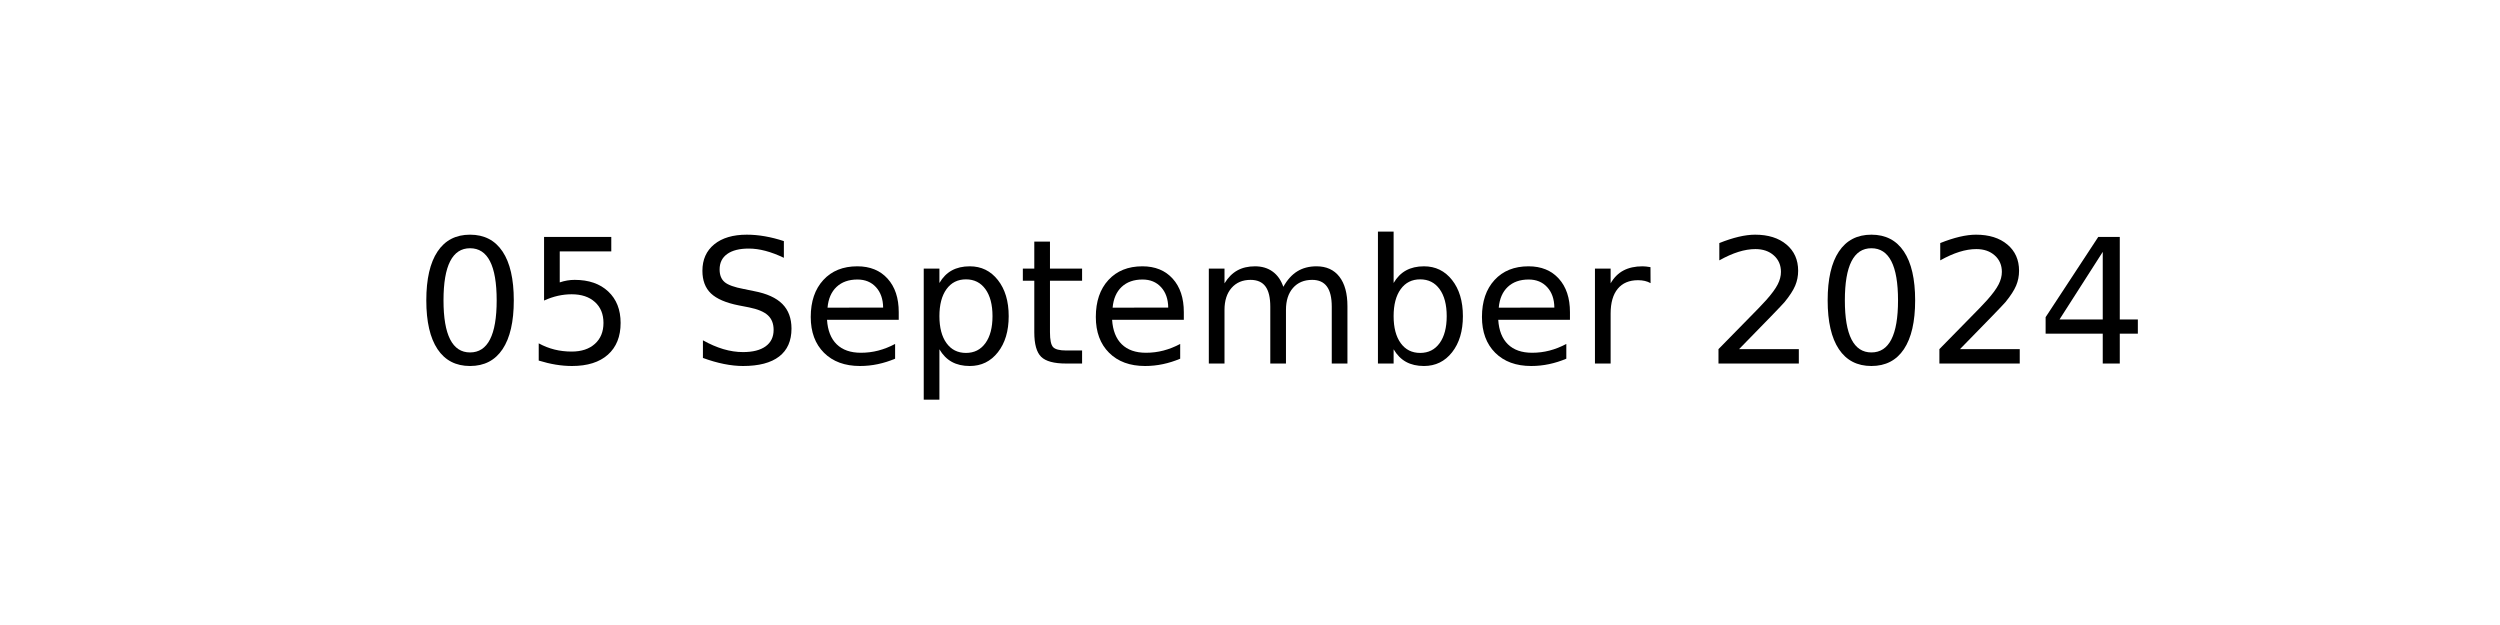
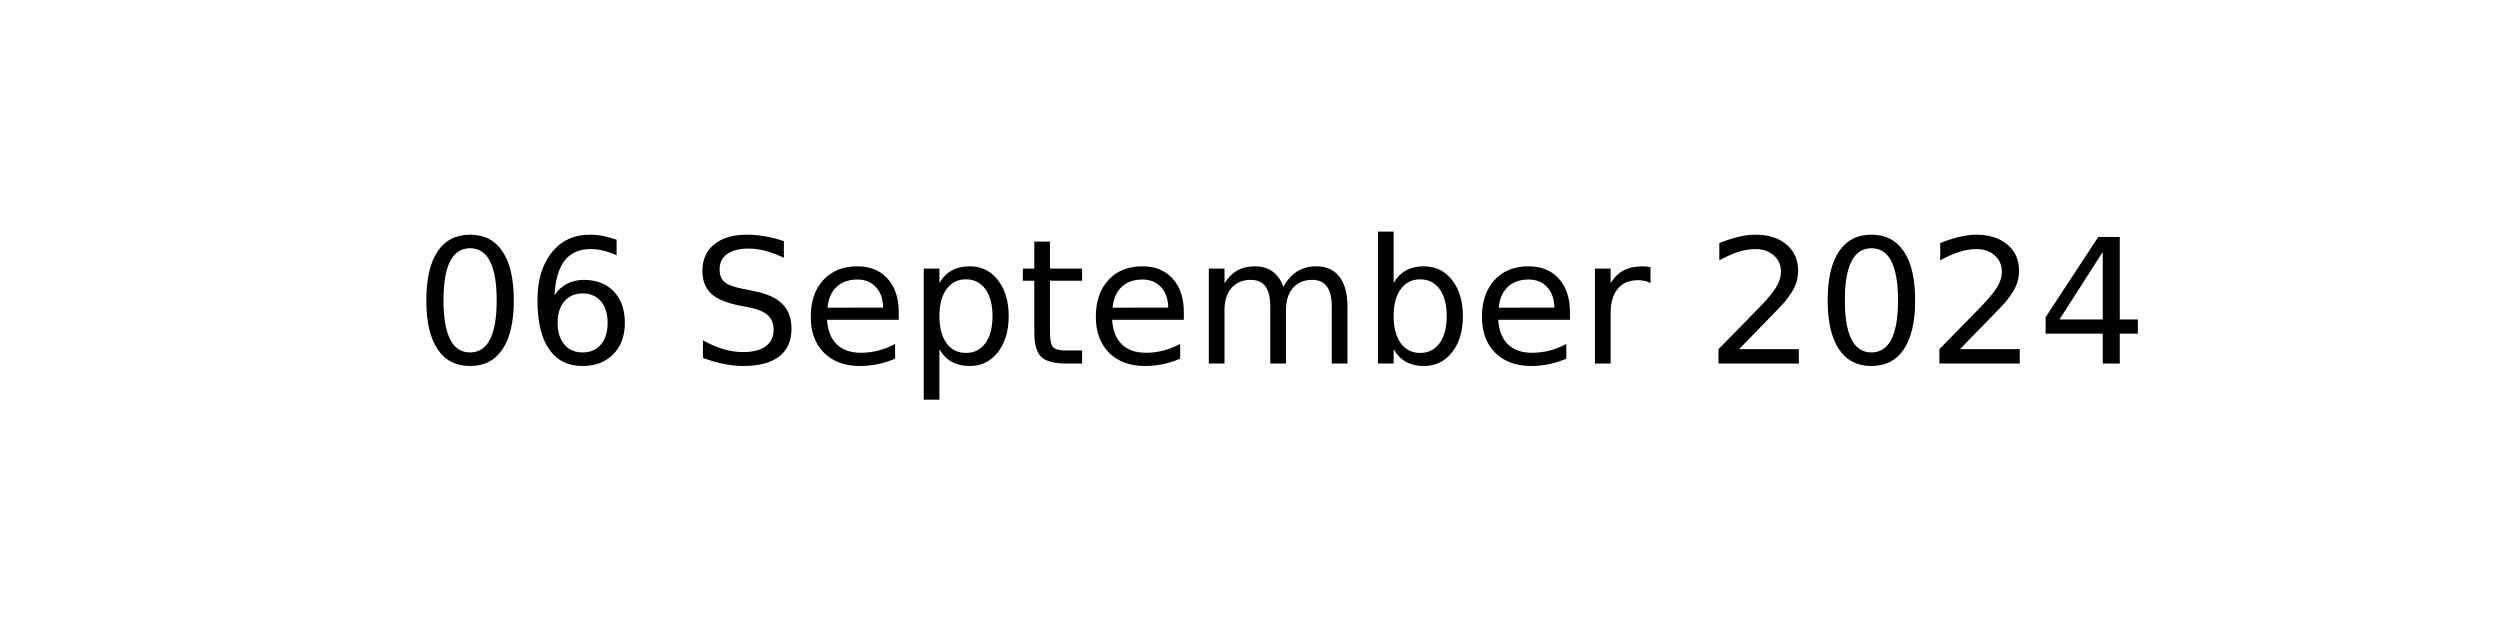
<svg xmlns="http://www.w3.org/2000/svg" xmlns:xlink="http://www.w3.org/1999/xlink" width="144pt" height="36pt" viewBox="0 0 144 36" version="1.1">
  <defs>
    <style type="text/css">*{stroke-linejoin: round; stroke-linecap: butt}</style>
  </defs>
  <g id="figure_1">
    <g id="axes_1">
      <g id="text_1">
        <g transform="translate(23.89609 20.93937) scale(0.1 -0.1)">
          <defs>
            <path id="DejaVuSans-30" d="M 2034 4250  Q 1547 4250 1301 3770  Q 1056 3291 1056 2328  Q 1056 1369 1301 889  Q 1547 409 2034 409  Q 2525 409 2770 889  Q 3016 1369 3016 2328  Q 3016 3291 2770 3770  Q 2525 4250 2034 4250  z M 2034 4750  Q 2819 4750 3233 4129  Q 3647 3509 3647 2328  Q 3647 1150 3233 529  Q 2819 -91 2034 -91  Q 1250 -91 836 529  Q 422 1150 422 2328  Q 422 3509 836 4129  Q 1250 4750 2034 4750  z " transform="scale(0.015625)" />
-             <path id="DejaVuSans-35" d="M 691 4666  L 3169 4666  L 3169 4134  L 1269 4134  L 1269 2991  Q 1406 3038 1543 3061  Q 1681 3084 1819 3084  Q 2600 3084 3056 2656  Q 3513 2228 3513 1497  Q 3513 744 3044 326  Q 2575 -91 1722 -91  Q 1428 -91 1123 -41  Q 819 9 494 109  L 494 744  Q 775 591 1075 516  Q 1375 441 1709 441  Q 2250 441 2565 725  Q 2881 1009 2881 1497  Q 2881 1984 2565 2268  Q 2250 2553 1709 2553  Q 1456 2553 1204 2497  Q 953 2441 691 2322  L 691 4666  z " transform="scale(0.015625)" />
+             <path id="DejaVuSans-36" d="M 2113 2584  Q 1688 2584 1439 2293  Q 1191 2003 1191 1497  Q 1191 994 1439 701  Q 1688 409 2113 409  Q 2538 409 2786 701  Q 3034 994 3034 1497  Q 3034 2003 2786 2293  Q 2538 2584 2113 2584  z M 3366 4563  L 3366 3988  Q 3128 4100 2886 4159  Q 2644 4219 2406 4219  Q 1781 4219 1451 3797  Q 1122 3375 1075 2522  Q 1259 2794 1537 2939  Q 1816 3084 2150 3084  Q 2853 3084 3261 2657  Q 3669 2231 3669 1497  Q 3669 778 3244 343  Q 2819 -91 2113 -91  Q 1303 -91 875 529  Q 447 1150 447 2328  Q 447 3434 972 4092  Q 1497 4750 2381 4750  Q 2619 4750 2861 4703  Q 3103 4656 3366 4563  z " transform="scale(0.015625)" />
            <path id="DejaVuSans-20" transform="scale(0.015625)" />
            <path id="DejaVuSans-53" d="M 3425 4513  L 3425 3897  Q 3066 4069 2747 4153  Q 2428 4238 2131 4238  Q 1616 4238 1336 4038  Q 1056 3838 1056 3469  Q 1056 3159 1242 3001  Q 1428 2844 1947 2747  L 2328 2669  Q 3034 2534 3370 2195  Q 3706 1856 3706 1288  Q 3706 609 3251 259  Q 2797 -91 1919 -91  Q 1588 -91 1214 -16  Q 841 59 441 206  L 441 856  Q 825 641 1194 531  Q 1563 422 1919 422  Q 2459 422 2753 634  Q 3047 847 3047 1241  Q 3047 1584 2836 1778  Q 2625 1972 2144 2069  L 1759 2144  Q 1053 2284 737 2584  Q 422 2884 422 3419  Q 422 4038 858 4394  Q 1294 4750 2059 4750  Q 2388 4750 2728 4690  Q 3069 4631 3425 4513  z " transform="scale(0.015625)" />
            <path id="DejaVuSans-65" d="M 3597 1894  L 3597 1613  L 953 1613  Q 991 1019 1311 708  Q 1631 397 2203 397  Q 2534 397 2845 478  Q 3156 559 3463 722  L 3463 178  Q 3153 47 2828 -22  Q 2503 -91 2169 -91  Q 1331 -91 842 396  Q 353 884 353 1716  Q 353 2575 817 3079  Q 1281 3584 2069 3584  Q 2775 3584 3186 3129  Q 3597 2675 3597 1894  z M 3022 2063  Q 3016 2534 2758 2815  Q 2500 3097 2075 3097  Q 1594 3097 1305 2825  Q 1016 2553 972 2059  L 3022 2063  z " transform="scale(0.015625)" />
            <path id="DejaVuSans-70" d="M 1159 525  L 1159 -1331  L 581 -1331  L 581 3500  L 1159 3500  L 1159 2969  Q 1341 3281 1617 3432  Q 1894 3584 2278 3584  Q 2916 3584 3314 3078  Q 3713 2572 3713 1747  Q 3713 922 3314 415  Q 2916 -91 2278 -91  Q 1894 -91 1617 61  Q 1341 213 1159 525  z M 3116 1747  Q 3116 2381 2855 2742  Q 2594 3103 2138 3103  Q 1681 3103 1420 2742  Q 1159 2381 1159 1747  Q 1159 1113 1420 752  Q 1681 391 2138 391  Q 2594 391 2855 752  Q 3116 1113 3116 1747  z " transform="scale(0.015625)" />
            <path id="DejaVuSans-74" d="M 1172 4494  L 1172 3500  L 2356 3500  L 2356 3053  L 1172 3053  L 1172 1153  Q 1172 725 1289 603  Q 1406 481 1766 481  L 2356 481  L 2356 0  L 1766 0  Q 1100 0 847 248  Q 594 497 594 1153  L 594 3053  L 172 3053  L 172 3500  L 594 3500  L 594 4494  L 1172 4494  z " transform="scale(0.015625)" />
            <path id="DejaVuSans-6d" d="M 3328 2828  Q 3544 3216 3844 3400  Q 4144 3584 4550 3584  Q 5097 3584 5394 3201  Q 5691 2819 5691 2113  L 5691 0  L 5113 0  L 5113 2094  Q 5113 2597 4934 2840  Q 4756 3084 4391 3084  Q 3944 3084 3684 2787  Q 3425 2491 3425 1978  L 3425 0  L 2847 0  L 2847 2094  Q 2847 2600 2669 2842  Q 2491 3084 2119 3084  Q 1678 3084 1418 2786  Q 1159 2488 1159 1978  L 1159 0  L 581 0  L 581 3500  L 1159 3500  L 1159 2956  Q 1356 3278 1631 3431  Q 1906 3584 2284 3584  Q 2666 3584 2933 3390  Q 3200 3197 3328 2828  z " transform="scale(0.015625)" />
            <path id="DejaVuSans-62" d="M 3116 1747  Q 3116 2381 2855 2742  Q 2594 3103 2138 3103  Q 1681 3103 1420 2742  Q 1159 2381 1159 1747  Q 1159 1113 1420 752  Q 1681 391 2138 391  Q 2594 391 2855 752  Q 3116 1113 3116 1747  z M 1159 2969  Q 1341 3281 1617 3432  Q 1894 3584 2278 3584  Q 2916 3584 3314 3078  Q 3713 2572 3713 1747  Q 3713 922 3314 415  Q 2916 -91 2278 -91  Q 1894 -91 1617 61  Q 1341 213 1159 525  L 1159 0  L 581 0  L 581 4863  L 1159 4863  L 1159 2969  z " transform="scale(0.015625)" />
            <path id="DejaVuSans-72" d="M 2631 2963  Q 2534 3019 2420 3045  Q 2306 3072 2169 3072  Q 1681 3072 1420 2755  Q 1159 2438 1159 1844  L 1159 0  L 581 0  L 581 3500  L 1159 3500  L 1159 2956  Q 1341 3275 1631 3429  Q 1922 3584 2338 3584  Q 2397 3584 2469 3576  Q 2541 3569 2628 3553  L 2631 2963  z " transform="scale(0.015625)" />
            <path id="DejaVuSans-32" d="M 1228 531  L 3431 531  L 3431 0  L 469 0  L 469 531  Q 828 903 1448 1529  Q 2069 2156 2228 2338  Q 2531 2678 2651 2914  Q 2772 3150 2772 3378  Q 2772 3750 2511 3984  Q 2250 4219 1831 4219  Q 1534 4219 1204 4116  Q 875 4013 500 3803  L 500 4441  Q 881 4594 1212 4672  Q 1544 4750 1819 4750  Q 2544 4750 2975 4387  Q 3406 4025 3406 3419  Q 3406 3131 3298 2873  Q 3191 2616 2906 2266  Q 2828 2175 2409 1742  Q 1991 1309 1228 531  z " transform="scale(0.015625)" />
            <path id="DejaVuSans-34" d="M 2419 4116  L 825 1625  L 2419 1625  L 2419 4116  z M 2253 4666  L 3047 4666  L 3047 1625  L 3713 1625  L 3713 1100  L 3047 1100  L 3047 0  L 2419 0  L 2419 1100  L 313 1100  L 313 1709  L 2253 4666  z " transform="scale(0.015625)" />
          </defs>
          <use xlink:href="#DejaVuSans-30" />
-           <use xlink:href="#DejaVuSans-35" x="63.623" />
+           <use xlink:href="#DejaVuSans-36" x="63.623" />
          <use xlink:href="#DejaVuSans-20" x="127.246" />
          <use xlink:href="#DejaVuSans-53" x="159.033" />
          <use xlink:href="#DejaVuSans-65" x="222.51" />
          <use xlink:href="#DejaVuSans-70" x="284.033" />
          <use xlink:href="#DejaVuSans-74" x="347.51" />
          <use xlink:href="#DejaVuSans-65" x="386.719" />
          <use xlink:href="#DejaVuSans-6d" x="448.242" />
          <use xlink:href="#DejaVuSans-62" x="545.654" />
          <use xlink:href="#DejaVuSans-65" x="609.131" />
          <use xlink:href="#DejaVuSans-72" x="670.654" />
          <use xlink:href="#DejaVuSans-20" x="711.768" />
          <use xlink:href="#DejaVuSans-32" x="743.555" />
          <use xlink:href="#DejaVuSans-30" x="807.178" />
          <use xlink:href="#DejaVuSans-32" x="870.801" />
          <use xlink:href="#DejaVuSans-34" x="934.424" />
        </g>
      </g>
    </g>
  </g>
</svg>
